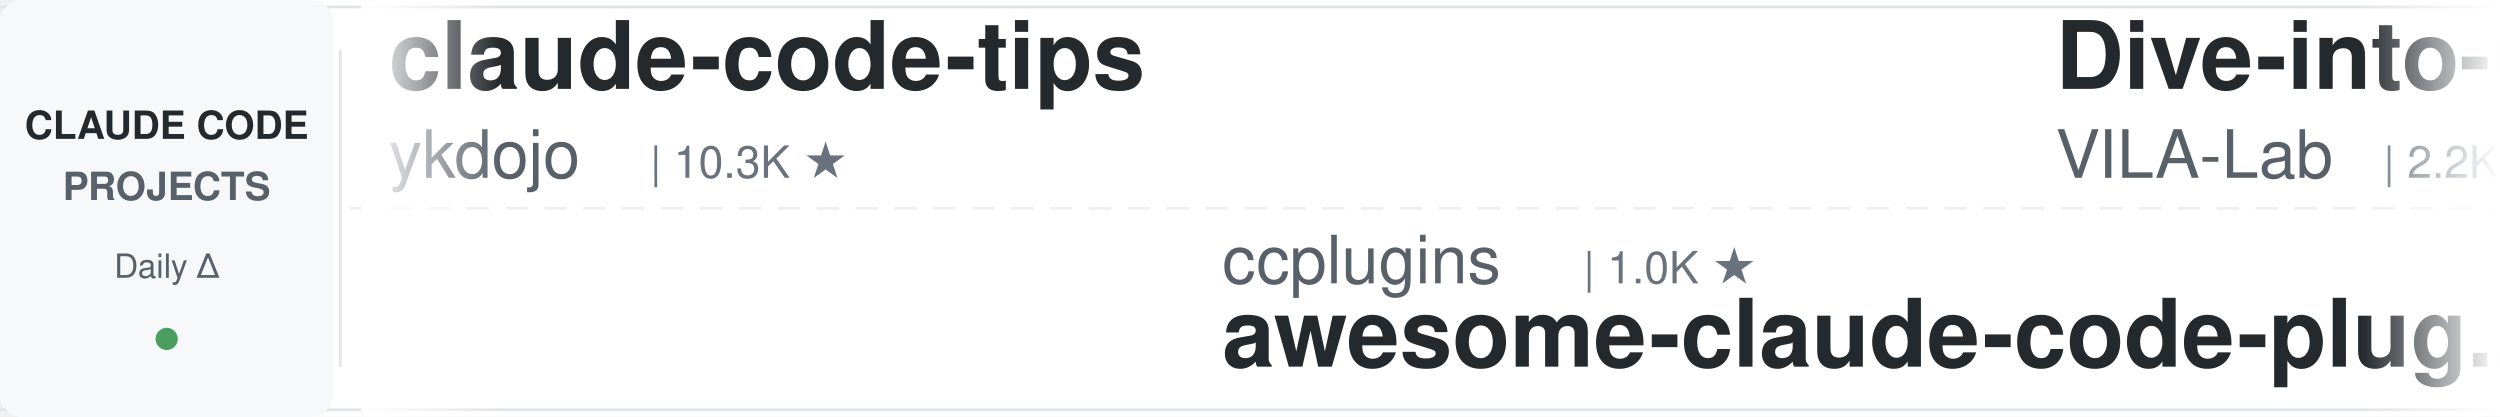
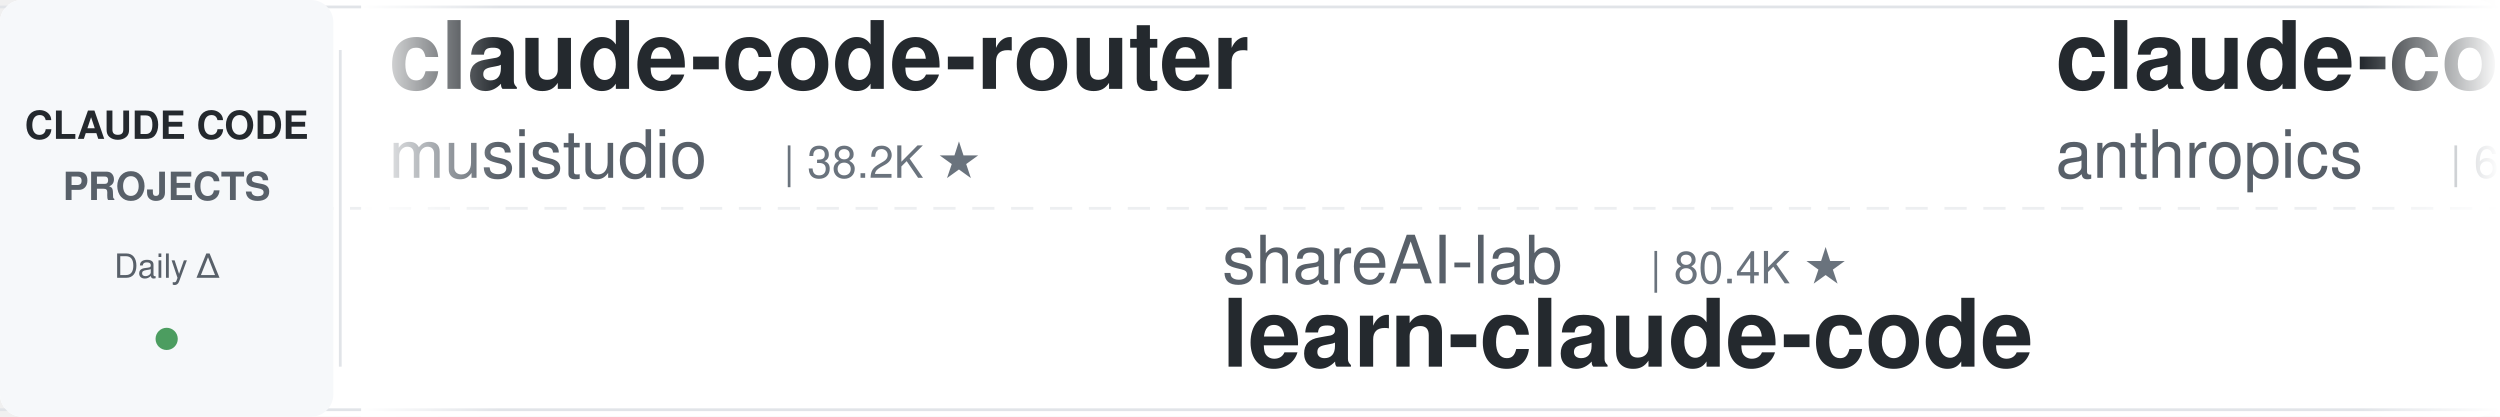
<svg xmlns="http://www.w3.org/2000/svg" width="900" height="150">
  <defs>
    <linearGradient id="leftFade" x1="0%" y1="0%" x2="100%" y2="0%">
      <stop offset="0%" style="stop-color:#ffffff;stop-opacity:1" />
      <stop offset="100%" style="stop-color:#ffffff;stop-opacity:0" />
    </linearGradient>
    <linearGradient id="rightFade" x1="0%" y1="0%" x2="100%" y2="0%">
      <stop offset="0%" style="stop-color:#ffffff;stop-opacity:0" />
      <stop offset="100%" style="stop-color:#ffffff;stop-opacity:1" />
    </linearGradient>
  </defs>
  <rect width="900" height="150" fill="#ffffff" rx="8" />
  <rect x="0" y="2" width="900" height="1" fill="#e1e4e8" />
  <rect x="0" y="147" width="900" height="1" fill="#e1e4e8" />
  <line x1="0" y1="75" x2="900" y2="75" stroke="#e1e4e8" stroke-width="1" stroke-dasharray="8 6" opacity="0.6" />
  <rect x="0" y="0" width="120" height="150" fill="#f6f8fa" rx="8" />
  <text x="60" y="50" font-family="-apple-system, BlinkMacSystemFont, 'Segoe UI', Helvetica, Arial, sans-serif" font-size="14" font-weight="600" fill="#24292e" text-anchor="middle">CLAUDE CODE</text>
  <text x="60" y="72" font-family="-apple-system, BlinkMacSystemFont, 'Segoe UI', Helvetica, Arial, sans-serif" font-size="14" font-weight="600" fill="#586069" text-anchor="middle">PROJECTS</text>
  <text x="60" y="100" font-family="-apple-system, BlinkMacSystemFont, 'Segoe UI', Helvetica, Arial, sans-serif" font-size="12" font-weight="500" fill="#586069" text-anchor="middle">Daily Δ</text>
  <circle cx="60" cy="122" r="4" fill="#22863a" opacity="0.8" />
  <rect x="122" y="18" width="1" height="114" fill="#e1e4e8" />
  <clipPath id="tickerClip">
    <rect x="130" y="0" width="770" height="150" />
  </clipPath>
  <g clip-path="url(#tickerClip)">
    <g id="tickerItems">
      <animateTransform attributeName="transform" attributeType="XML" type="translate" from="0 0" to="-3000 0" dur="54s" repeatCount="indefinite" />
      <g transform="translate(0, 0)">
-         <text x="140" y="32" font-family="-apple-system, BlinkMacSystemFont, 'Segoe UI', Helvetica, Arial, sans-serif" font-size="34" font-weight="600" fill="#24292e">claude-code-tips</text>
-         <text x="140" y="64" font-family="-apple-system, BlinkMacSystemFont, 'Segoe UI', Helvetica, Arial, sans-serif" font-size="24" font-weight="400" fill="#586069">ykdojo</text>
-         <text x="234" y="64" font-family="-apple-system, BlinkMacSystemFont, 'Segoe UI', Helvetica, Arial, sans-serif" font-size="16" font-weight="500" fill="#6a737d">| 10.3K ★</text>
+         <text x="140" y="32" font-family="-apple-system, BlinkMacSystemFont, 'Segoe UI', Helvetica, Arial, sans-serif" font-size="34" font-weight="600" fill="#24292e">claude-code-router</text>
+         <text x="140" y="64" font-family="-apple-system, BlinkMacSystemFont, 'Segoe UI', Helvetica, Arial, sans-serif" font-size="24" font-weight="400" fill="#586069">musistudio</text>
+         <text x="282" y="64" font-family="-apple-system, BlinkMacSystemFont, 'Segoe UI', Helvetica, Arial, sans-serif" font-size="16" font-weight="500" fill="#6a737d">| 38.2K ★</text>
      </g>
      <g transform="translate(300, 0)">
-         <text x="140" y="102" font-family="-apple-system, BlinkMacSystemFont, 'Segoe UI', Helvetica, Arial, sans-serif" font-size="24" font-weight="400" fill="#586069">ccplugins</text>
-         <text x="270" y="102" font-family="-apple-system, BlinkMacSystemFont, 'Segoe UI', Helvetica, Arial, sans-serif" font-size="16" font-weight="500" fill="#6a737d">| 1.0K ★</text>
-         <text x="140" y="132" font-family="-apple-system, BlinkMacSystemFont, 'Segoe UI', Helvetica, Arial, sans-serif" font-size="34" font-weight="600" fill="#24292e">awesome-claude-code-plug...</text>
+         <text x="140" y="102" font-family="-apple-system, BlinkMacSystemFont, 'Segoe UI', Helvetica, Arial, sans-serif" font-size="24" font-weight="400" fill="#586069">shareAI-lab</text>
+         <text x="294" y="102" font-family="-apple-system, BlinkMacSystemFont, 'Segoe UI', Helvetica, Arial, sans-serif" font-size="16" font-weight="500" fill="#6a737d">| 80.4K ★</text>
+         <text x="140" y="132" font-family="-apple-system, BlinkMacSystemFont, 'Segoe UI', Helvetica, Arial, sans-serif" font-size="34" font-weight="600" fill="#24292e">learn-claude-code</text>
      </g>
      <g transform="translate(600, 0)">
-         <text x="140" y="32" font-family="-apple-system, BlinkMacSystemFont, 'Segoe UI', Helvetica, Arial, sans-serif" font-size="34" font-weight="600" fill="#24292e">Dive-into-Claude-Code</text>
-         <text x="140" y="64" font-family="-apple-system, BlinkMacSystemFont, 'Segoe UI', Helvetica, Arial, sans-serif" font-size="24" font-weight="400" fill="#586069">VILA-Lab</text>
-         <text x="258" y="64" font-family="-apple-system, BlinkMacSystemFont, 'Segoe UI', Helvetica, Arial, sans-serif" font-size="16" font-weight="500" fill="#6a737d">| 2.2K ★</text>
+         <text x="140" y="32" font-family="-apple-system, BlinkMacSystemFont, 'Segoe UI', Helvetica, Arial, sans-serif" font-size="34" font-weight="600" fill="#24292e">claude-code-security-rev...</text>
+         <text x="140" y="64" font-family="-apple-system, BlinkMacSystemFont, 'Segoe UI', Helvetica, Arial, sans-serif" font-size="24" font-weight="400" fill="#586069">anthropics</text>
+         <text x="282" y="64" font-family="-apple-system, BlinkMacSystemFont, 'Segoe UI', Helvetica, Arial, sans-serif" font-size="16" font-weight="500" fill="#6a737d">| 6.9K ★</text>
      </g>
      <g transform="translate(900, 0)">
-         <text x="140" y="102" font-family="-apple-system, BlinkMacSystemFont, 'Segoe UI', Helvetica, Arial, sans-serif" font-size="24" font-weight="400" fill="#586069">wesammustafa</text>
-         <text x="306" y="102" font-family="-apple-system, BlinkMacSystemFont, 'Segoe UI', Helvetica, Arial, sans-serif" font-size="16" font-weight="500" fill="#6a737d">| 3.7K ★</text>
-         <text x="140" y="132" font-family="-apple-system, BlinkMacSystemFont, 'Segoe UI', Helvetica, Arial, sans-serif" font-size="34" font-weight="600" fill="#24292e">Claude-Code-Quest</text>
+         <text x="140" y="102" font-family="-apple-system, BlinkMacSystemFont, 'Segoe UI', Helvetica, Arial, sans-serif" font-size="24" font-weight="400" fill="#586069">Piebald-AI</text>
+         <text x="282" y="102" font-family="-apple-system, BlinkMacSystemFont, 'Segoe UI', Helvetica, Arial, sans-serif" font-size="16" font-weight="500" fill="#6a737d">| 13.2K ★</text>
+         <text x="140" y="132" font-family="-apple-system, BlinkMacSystemFont, 'Segoe UI', Helvetica, Arial, sans-serif" font-size="34" font-weight="600" fill="#24292e">claude-code-system-promp...</text>
      </g>
      <g transform="translate(1200, 0)">
-         <text x="140" y="32" font-family="-apple-system, BlinkMacSystemFont, 'Segoe UI', Helvetica, Arial, sans-serif" font-size="34" font-weight="600" fill="#24292e">claude-code-action</text>
-         <text x="140" y="64" font-family="-apple-system, BlinkMacSystemFont, 'Segoe UI', Helvetica, Arial, sans-serif" font-size="24" font-weight="400" fill="#586069">anthropics</text>
-         <text x="282" y="64" font-family="-apple-system, BlinkMacSystemFont, 'Segoe UI', Helvetica, Arial, sans-serif" font-size="16" font-weight="500" fill="#6a737d">| 10.0K ★</text>
+         <text x="140" y="32" font-family="-apple-system, BlinkMacSystemFont, 'Segoe UI', Helvetica, Arial, sans-serif" font-size="34" font-weight="600" fill="#24292e">claude-code-video-toolki...</text>
+         <text x="140" y="64" font-family="-apple-system, BlinkMacSystemFont, 'Segoe UI', Helvetica, Arial, sans-serif" font-size="24" font-weight="400" fill="#586069">digitalsamba</text>
+         <text x="306" y="64" font-family="-apple-system, BlinkMacSystemFont, 'Segoe UI', Helvetica, Arial, sans-serif" font-size="16" font-weight="500" fill="#6a737d">| 2.6K ★</text>
      </g>
      <g transform="translate(1500, 0)">
-         <text x="140" y="102" font-family="-apple-system, BlinkMacSystemFont, 'Segoe UI', Helvetica, Arial, sans-serif" font-size="24" font-weight="400" fill="#586069">Pimzino</text>
-         <text x="246" y="102" font-family="-apple-system, BlinkMacSystemFont, 'Segoe UI', Helvetica, Arial, sans-serif" font-size="16" font-weight="500" fill="#6a737d">| 3.9K ★</text>
-         <text x="140" y="132" font-family="-apple-system, BlinkMacSystemFont, 'Segoe UI', Helvetica, Arial, sans-serif" font-size="34" font-weight="600" fill="#24292e">claude-code-spec-workflo...</text>
+         <text x="140" y="102" font-family="-apple-system, BlinkMacSystemFont, 'Segoe UI', Helvetica, Arial, sans-serif" font-size="24" font-weight="400" fill="#586069">daymade</text>
+         <text x="246" y="102" font-family="-apple-system, BlinkMacSystemFont, 'Segoe UI', Helvetica, Arial, sans-serif" font-size="16" font-weight="500" fill="#6a737d">| 1.5K ★</text>
+         <text x="140" y="132" font-family="-apple-system, BlinkMacSystemFont, 'Segoe UI', Helvetica, Arial, sans-serif" font-size="34" font-weight="600" fill="#24292e">claude-code-skills</text>
      </g>
      <g transform="translate(1800, 0)">
-         <text x="140" y="32" font-family="-apple-system, BlinkMacSystemFont, 'Segoe UI', Helvetica, Arial, sans-serif" font-size="34" font-weight="600" fill="#24292e">edmunds-claude-code</text>
-         <text x="140" y="64" font-family="-apple-system, BlinkMacSystemFont, 'Segoe UI', Helvetica, Arial, sans-serif" font-size="24" font-weight="400" fill="#586069">edmund-io</text>
-         <text x="270" y="64" font-family="-apple-system, BlinkMacSystemFont, 'Segoe UI', Helvetica, Arial, sans-serif" font-size="16" font-weight="500" fill="#6a737d">| 1.5K ★</text>
+         <text x="140" y="32" font-family="-apple-system, BlinkMacSystemFont, 'Segoe UI', Helvetica, Arial, sans-serif" font-size="34" font-weight="600" fill="#24292e">claude-code-telegram</text>
+         <text x="140" y="64" font-family="-apple-system, BlinkMacSystemFont, 'Segoe UI', Helvetica, Arial, sans-serif" font-size="24" font-weight="400" fill="#586069">overwirehq</text>
+         <text x="282" y="64" font-family="-apple-system, BlinkMacSystemFont, 'Segoe UI', Helvetica, Arial, sans-serif" font-size="16" font-weight="500" fill="#6a737d">| 2.8K ★</text>
      </g>
      <g transform="translate(2100, 0)">
-         <text x="140" y="102" font-family="-apple-system, BlinkMacSystemFont, 'Segoe UI', Helvetica, Arial, sans-serif" font-size="24" font-weight="400" fill="#586069">huangjia2019</text>
-         <text x="306" y="102" font-family="-apple-system, BlinkMacSystemFont, 'Segoe UI', Helvetica, Arial, sans-serif" font-size="16" font-weight="500" fill="#6a737d">| 1.2K ★</text>
-         <text x="140" y="132" font-family="-apple-system, BlinkMacSystemFont, 'Segoe UI', Helvetica, Arial, sans-serif" font-size="34" font-weight="600" fill="#24292e">claude-code-engineering</text>
+         <text x="140" y="102" font-family="-apple-system, BlinkMacSystemFont, 'Segoe UI', Helvetica, Arial, sans-serif" font-size="24" font-weight="400" fill="#586069">disler</text>
+         <text x="234" y="102" font-family="-apple-system, BlinkMacSystemFont, 'Segoe UI', Helvetica, Arial, sans-serif" font-size="16" font-weight="500" fill="#6a737d">| 4.0K ★</text>
+         <text x="140" y="132" font-family="-apple-system, BlinkMacSystemFont, 'Segoe UI', Helvetica, Arial, sans-serif" font-size="34" font-weight="600" fill="#24292e">claude-code-hooks-master...</text>
      </g>
      <g transform="translate(2400, 0)">
-         <text x="140" y="32" font-family="-apple-system, BlinkMacSystemFont, 'Segoe UI', Helvetica, Arial, sans-serif" font-size="34" font-weight="600" fill="#24292e">claude-code-reverse</text>
-         <text x="140" y="64" font-family="-apple-system, BlinkMacSystemFont, 'Segoe UI', Helvetica, Arial, sans-serif" font-size="24" font-weight="400" fill="#586069">Yuyz0112</text>
-         <text x="258" y="64" font-family="-apple-system, BlinkMacSystemFont, 'Segoe UI', Helvetica, Arial, sans-serif" font-size="16" font-weight="500" fill="#6a737d">| 2.4K ★</text>
+         <text x="140" y="32" font-family="-apple-system, BlinkMacSystemFont, 'Segoe UI', Helvetica, Arial, sans-serif" font-size="34" font-weight="600" fill="#24292e">how-claude-code-works</text>
+         <text x="140" y="64" font-family="-apple-system, BlinkMacSystemFont, 'Segoe UI', Helvetica, Arial, sans-serif" font-size="24" font-weight="400" fill="#586069">Windy3f3f3f3f</text>
+         <text x="318" y="64" font-family="-apple-system, BlinkMacSystemFont, 'Segoe UI', Helvetica, Arial, sans-serif" font-size="16" font-weight="500" fill="#6a737d">| 3.8K ★</text>
      </g>
      <g transform="translate(2700, 0)">
-         <text x="140" y="102" font-family="-apple-system, BlinkMacSystemFont, 'Segoe UI', Helvetica, Arial, sans-serif" font-size="24" font-weight="400" fill="#586069">pedrohcgs</text>
-         <text x="270" y="102" font-family="-apple-system, BlinkMacSystemFont, 'Segoe UI', Helvetica, Arial, sans-serif" font-size="16" font-weight="500" fill="#6a737d">| 1.7K ★</text>
-         <text x="140" y="132" font-family="-apple-system, BlinkMacSystemFont, 'Segoe UI', Helvetica, Arial, sans-serif" font-size="34" font-weight="600" fill="#24292e">claude-code-my-workflow</text>
+         <text x="140" y="102" font-family="-apple-system, BlinkMacSystemFont, 'Segoe UI', Helvetica, Arial, sans-serif" font-size="24" font-weight="400" fill="#586069">hangsman</text>
+         <text x="258" y="102" font-family="-apple-system, BlinkMacSystemFont, 'Segoe UI', Helvetica, Arial, sans-serif" font-size="16" font-weight="500" fill="#6a737d">| 799 ★</text>
+         <text x="140" y="132" font-family="-apple-system, BlinkMacSystemFont, 'Segoe UI', Helvetica, Arial, sans-serif" font-size="34" font-weight="600" fill="#24292e">claude-code-source</text>
      </g>
      <g transform="translate(3000, 0)">
-         <text x="140" y="32" font-family="-apple-system, BlinkMacSystemFont, 'Segoe UI', Helvetica, Arial, sans-serif" font-size="34" font-weight="600" fill="#24292e">claude-code-tips</text>
-         <text x="140" y="64" font-family="-apple-system, BlinkMacSystemFont, 'Segoe UI', Helvetica, Arial, sans-serif" font-size="24" font-weight="400" fill="#586069">ykdojo</text>
-         <text x="234" y="64" font-family="-apple-system, BlinkMacSystemFont, 'Segoe UI', Helvetica, Arial, sans-serif" font-size="16" font-weight="500" fill="#6a737d">| 10.3K ★</text>
+         <text x="140" y="32" font-family="-apple-system, BlinkMacSystemFont, 'Segoe UI', Helvetica, Arial, sans-serif" font-size="34" font-weight="600" fill="#24292e">claude-code-router</text>
+         <text x="140" y="64" font-family="-apple-system, BlinkMacSystemFont, 'Segoe UI', Helvetica, Arial, sans-serif" font-size="24" font-weight="400" fill="#586069">musistudio</text>
+         <text x="282" y="64" font-family="-apple-system, BlinkMacSystemFont, 'Segoe UI', Helvetica, Arial, sans-serif" font-size="16" font-weight="500" fill="#6a737d">| 38.2K ★</text>
      </g>
      <g transform="translate(3300, 0)">
-         <text x="140" y="102" font-family="-apple-system, BlinkMacSystemFont, 'Segoe UI', Helvetica, Arial, sans-serif" font-size="24" font-weight="400" fill="#586069">ccplugins</text>
-         <text x="270" y="102" font-family="-apple-system, BlinkMacSystemFont, 'Segoe UI', Helvetica, Arial, sans-serif" font-size="16" font-weight="500" fill="#6a737d">| 1.0K ★</text>
-         <text x="140" y="132" font-family="-apple-system, BlinkMacSystemFont, 'Segoe UI', Helvetica, Arial, sans-serif" font-size="34" font-weight="600" fill="#24292e">awesome-claude-code-plug...</text>
+         <text x="140" y="102" font-family="-apple-system, BlinkMacSystemFont, 'Segoe UI', Helvetica, Arial, sans-serif" font-size="24" font-weight="400" fill="#586069">shareAI-lab</text>
+         <text x="294" y="102" font-family="-apple-system, BlinkMacSystemFont, 'Segoe UI', Helvetica, Arial, sans-serif" font-size="16" font-weight="500" fill="#6a737d">| 80.4K ★</text>
+         <text x="140" y="132" font-family="-apple-system, BlinkMacSystemFont, 'Segoe UI', Helvetica, Arial, sans-serif" font-size="34" font-weight="600" fill="#24292e">learn-claude-code</text>
      </g>
      <g transform="translate(3600, 0)">
-         <text x="140" y="32" font-family="-apple-system, BlinkMacSystemFont, 'Segoe UI', Helvetica, Arial, sans-serif" font-size="34" font-weight="600" fill="#24292e">Dive-into-Claude-Code</text>
-         <text x="140" y="64" font-family="-apple-system, BlinkMacSystemFont, 'Segoe UI', Helvetica, Arial, sans-serif" font-size="24" font-weight="400" fill="#586069">VILA-Lab</text>
-         <text x="258" y="64" font-family="-apple-system, BlinkMacSystemFont, 'Segoe UI', Helvetica, Arial, sans-serif" font-size="16" font-weight="500" fill="#6a737d">| 2.2K ★</text>
+         <text x="140" y="32" font-family="-apple-system, BlinkMacSystemFont, 'Segoe UI', Helvetica, Arial, sans-serif" font-size="34" font-weight="600" fill="#24292e">claude-code-security-rev...</text>
+         <text x="140" y="64" font-family="-apple-system, BlinkMacSystemFont, 'Segoe UI', Helvetica, Arial, sans-serif" font-size="24" font-weight="400" fill="#586069">anthropics</text>
+         <text x="282" y="64" font-family="-apple-system, BlinkMacSystemFont, 'Segoe UI', Helvetica, Arial, sans-serif" font-size="16" font-weight="500" fill="#6a737d">| 6.9K ★</text>
      </g>
      <g transform="translate(3900, 0)">
-         <text x="140" y="102" font-family="-apple-system, BlinkMacSystemFont, 'Segoe UI', Helvetica, Arial, sans-serif" font-size="24" font-weight="400" fill="#586069">wesammustafa</text>
-         <text x="306" y="102" font-family="-apple-system, BlinkMacSystemFont, 'Segoe UI', Helvetica, Arial, sans-serif" font-size="16" font-weight="500" fill="#6a737d">| 3.7K ★</text>
-         <text x="140" y="132" font-family="-apple-system, BlinkMacSystemFont, 'Segoe UI', Helvetica, Arial, sans-serif" font-size="34" font-weight="600" fill="#24292e">Claude-Code-Quest</text>
+         <text x="140" y="102" font-family="-apple-system, BlinkMacSystemFont, 'Segoe UI', Helvetica, Arial, sans-serif" font-size="24" font-weight="400" fill="#586069">Piebald-AI</text>
+         <text x="282" y="102" font-family="-apple-system, BlinkMacSystemFont, 'Segoe UI', Helvetica, Arial, sans-serif" font-size="16" font-weight="500" fill="#6a737d">| 13.2K ★</text>
+         <text x="140" y="132" font-family="-apple-system, BlinkMacSystemFont, 'Segoe UI', Helvetica, Arial, sans-serif" font-size="34" font-weight="600" fill="#24292e">claude-code-system-promp...</text>
      </g>
    </g>
  </g>
  <rect x="130" y="0" width="50" height="150" fill="url(#leftFade)" />
  <rect x="850" y="0" width="50" height="150" fill="url(#rightFade)" />
</svg>
